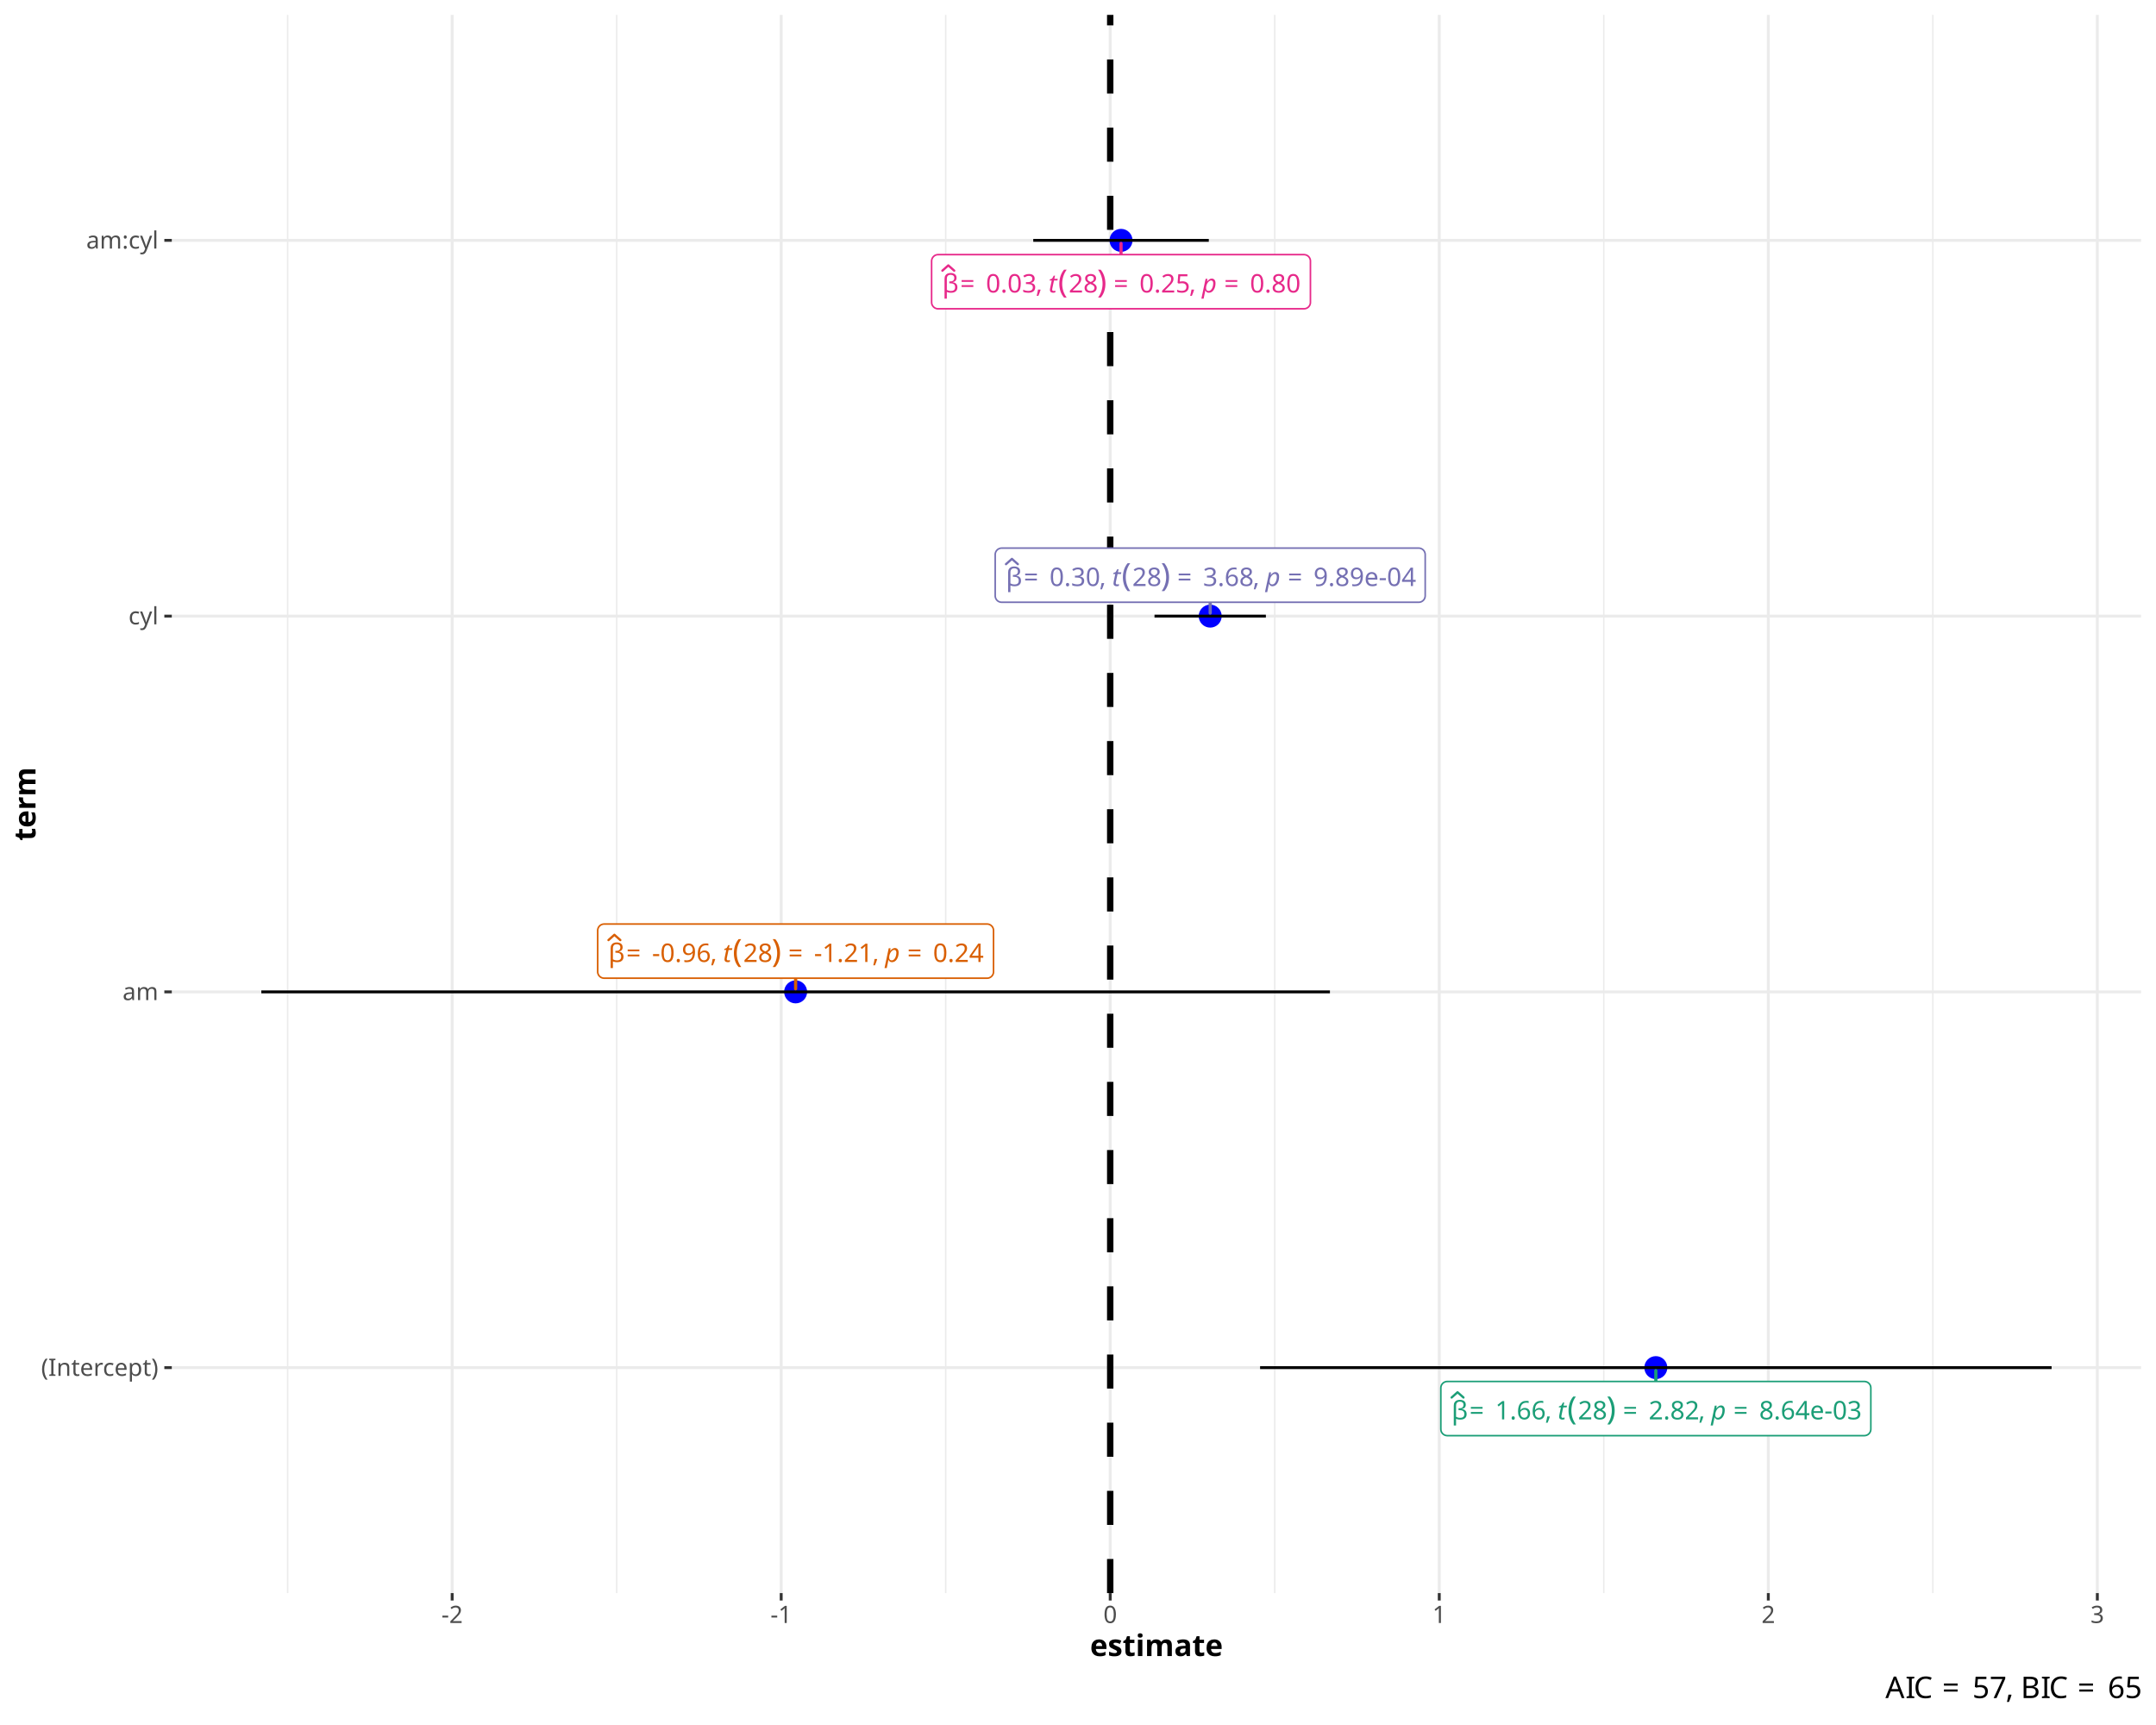
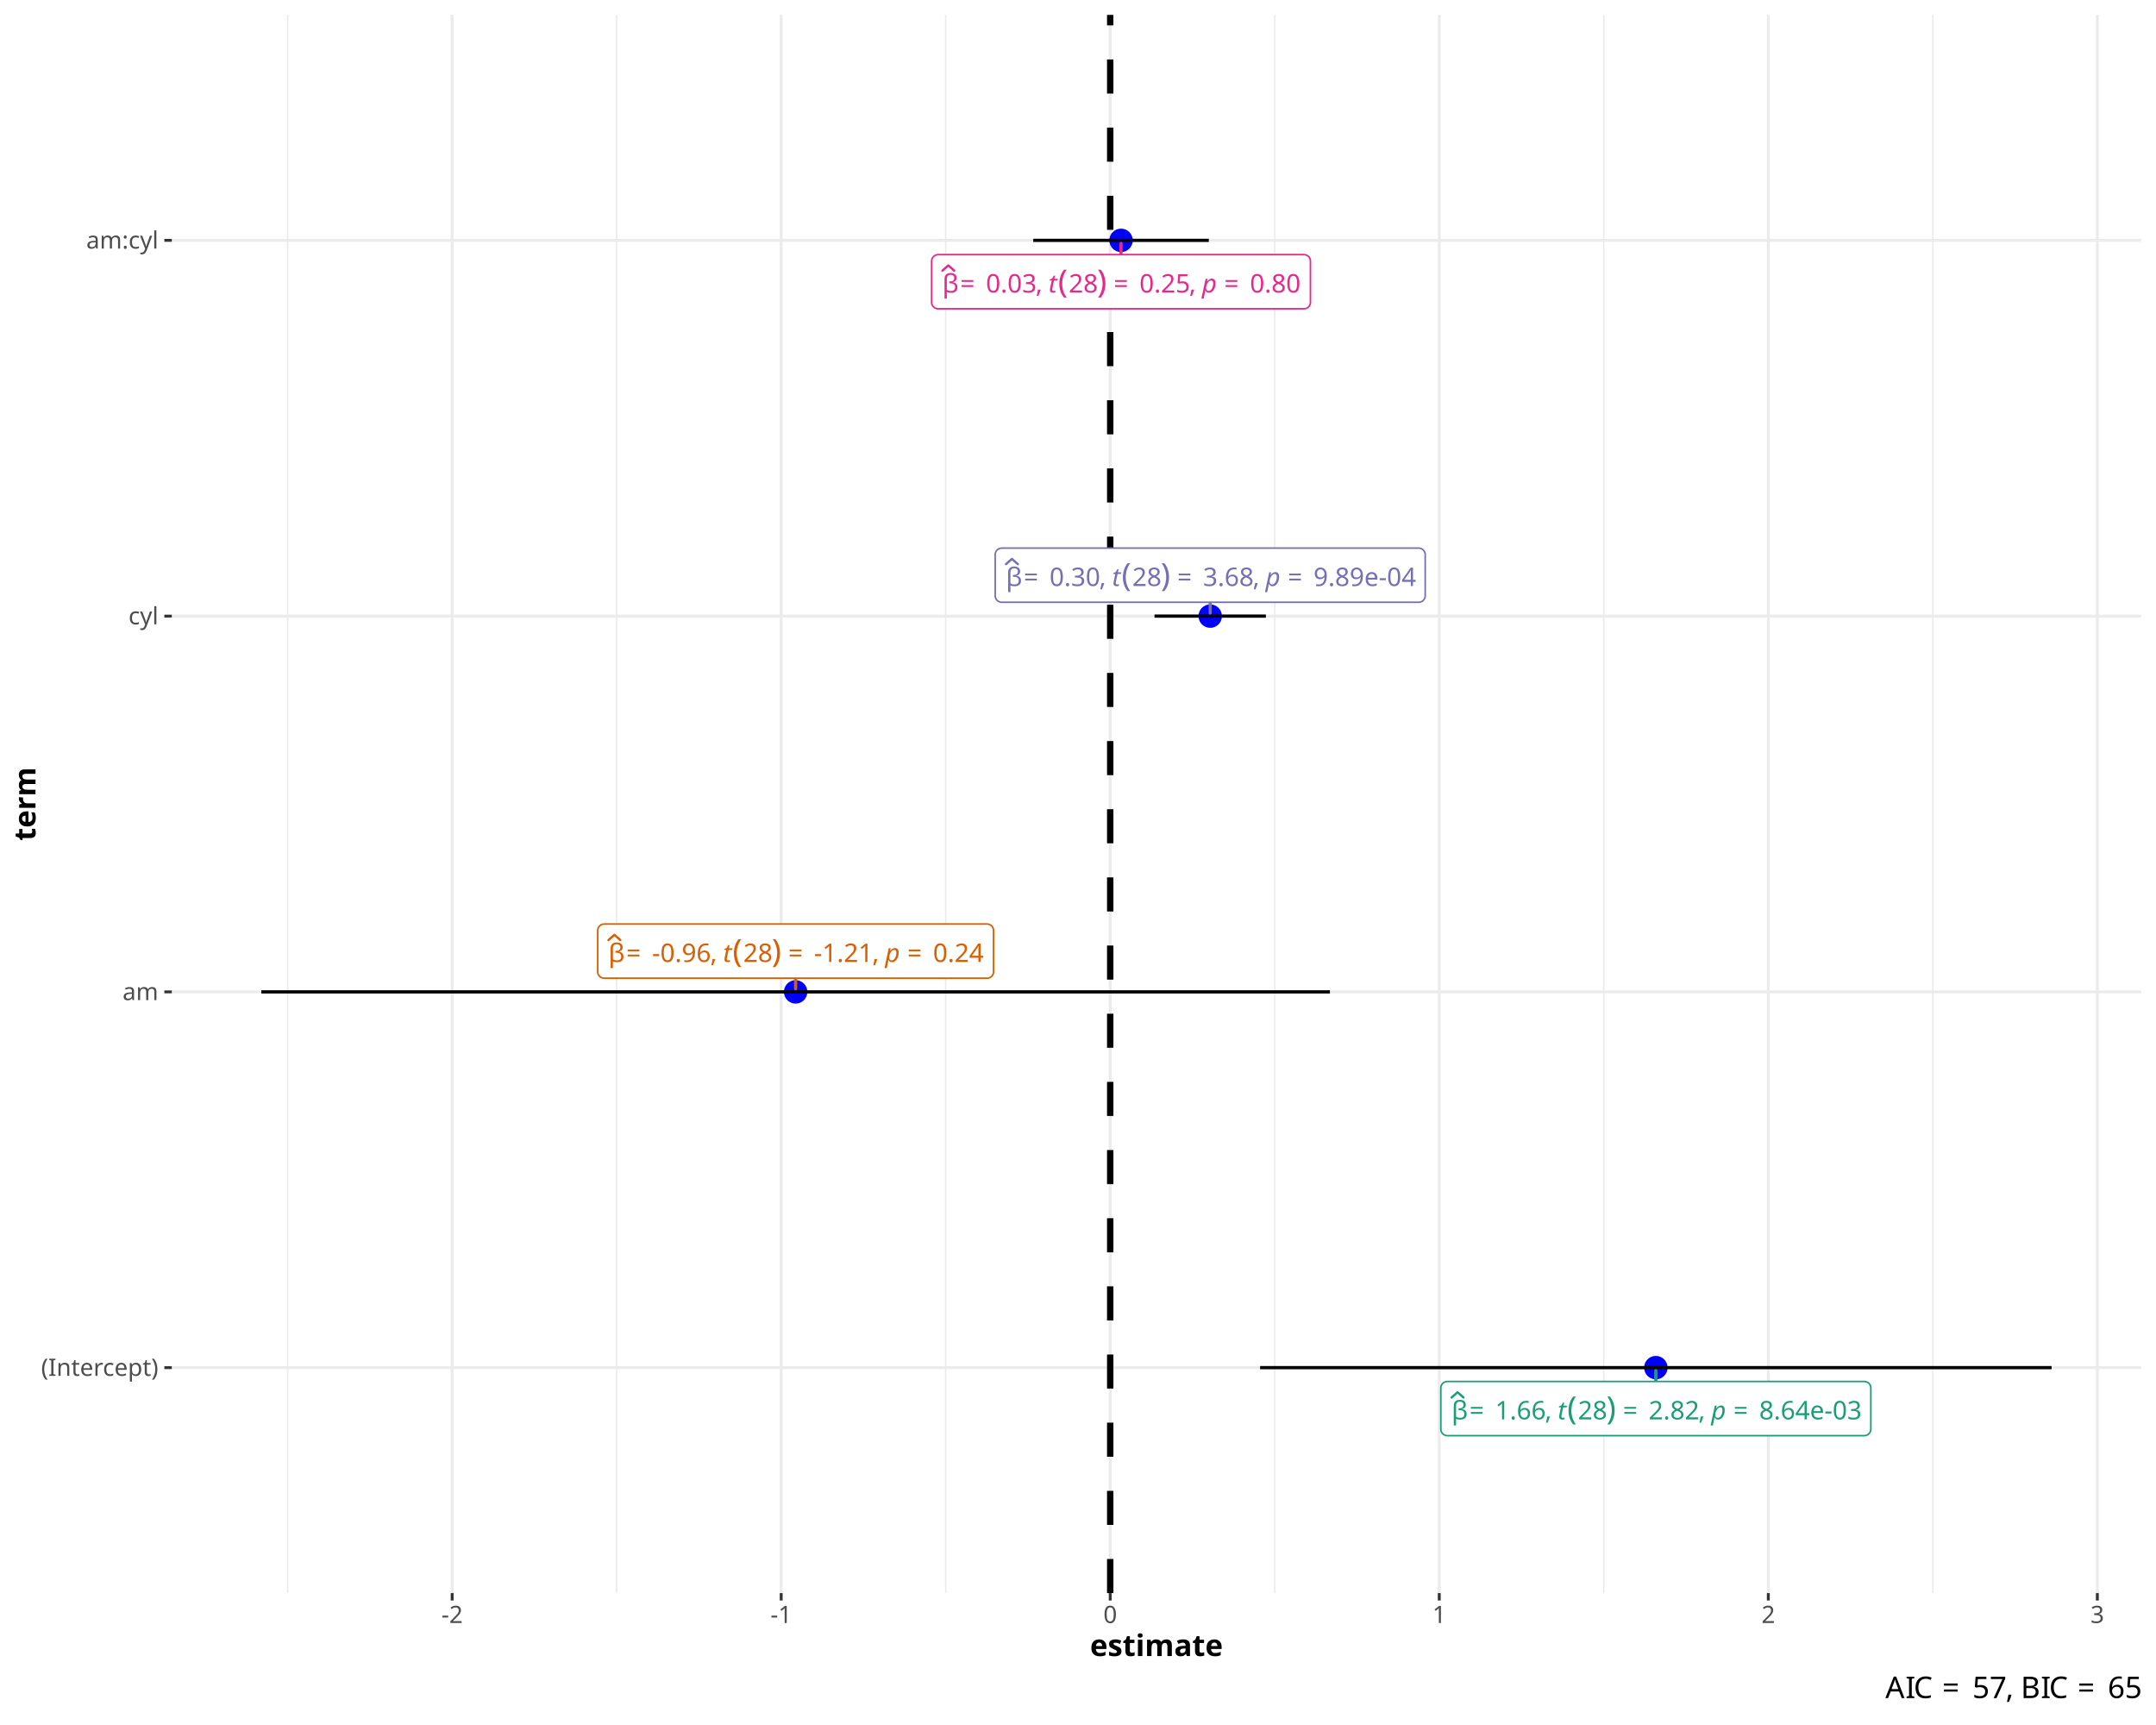
<svg xmlns="http://www.w3.org/2000/svg" class="svglite" data-engine-version="2.0" width="720.00pt" height="576.00pt" viewBox="0 0 720.00 576.00">
  <defs>
    <style type="text/css">
    .svglite line, .svglite polyline, .svglite polygon, .svglite path, .svglite rect, .svglite circle {
      fill: none;
      stroke: #000000;
      stroke-linecap: round;
      stroke-linejoin: round;
      stroke-miterlimit: 10.00;
    }
  </style>
  </defs>
  <rect width="100%" height="100%" style="stroke: none; fill: #FFFFFF;" />
  <defs>
    <clipPath id="cpMC4wMHw3MjAuMDB8MC4wMHw1NzYuMDA=">
      <rect x="0.00" y="0.00" width="720.00" height="576.00" />
    </clipPath>
  </defs>
  <g clip-path="url(#cpMC4wMHw3MjAuMDB8MC4wMHw1NzYuMDA=)">
    <rect x="0" y="0.00" width="720.00" height="576.00" style="stroke-width: 0.97; stroke: #FFFFFF; fill: #FFFFFF;" />
  </g>
  <defs>
    <clipPath id="cpNTcuMzd8NzE1LjAyfDQuOTh8NTMxLjk1">
      <rect x="57.37" y="4.98" width="657.64" height="526.97" />
    </clipPath>
  </defs>
  <g clip-path="url(#cpNTcuMzd8NzE1LjAyfDQuOTh8NTMxLjk1)">
    <rect x="57.37" y="4.98" width="657.64" height="526.97" style="stroke-width: 0.97; stroke: none; fill: #FFFFFF;" />
    <polyline points="96.06,531.95 96.06,4.98 " style="stroke-width: 0.48; stroke: #EBEBEB; stroke-linecap: butt;" />
    <polyline points="205.94,531.95 205.94,4.98 " style="stroke-width: 0.48; stroke: #EBEBEB; stroke-linecap: butt;" />
    <polyline points="315.82,531.95 315.82,4.98 " style="stroke-width: 0.48; stroke: #EBEBEB; stroke-linecap: butt;" />
    <polyline points="425.70,531.95 425.70,4.98 " style="stroke-width: 0.48; stroke: #EBEBEB; stroke-linecap: butt;" />
    <polyline points="535.59,531.95 535.59,4.98 " style="stroke-width: 0.48; stroke: #EBEBEB; stroke-linecap: butt;" />
    <polyline points="645.47,531.95 645.47,4.98 " style="stroke-width: 0.48; stroke: #EBEBEB; stroke-linecap: butt;" />
    <polyline points="57.37,456.67 715.02,456.67 " style="stroke-width: 0.97; stroke: #EBEBEB; stroke-linecap: butt;" />
    <polyline points="57.37,331.20 715.02,331.20 " style="stroke-width: 0.97; stroke: #EBEBEB; stroke-linecap: butt;" />
    <polyline points="57.37,205.73 715.02,205.73 " style="stroke-width: 0.97; stroke: #EBEBEB; stroke-linecap: butt;" />
    <polyline points="57.37,80.26 715.02,80.26 " style="stroke-width: 0.97; stroke: #EBEBEB; stroke-linecap: butt;" />
    <polyline points="151.00,531.95 151.00,4.98 " style="stroke-width: 0.97; stroke: #EBEBEB; stroke-linecap: butt;" />
    <polyline points="260.88,531.95 260.88,4.98 " style="stroke-width: 0.97; stroke: #EBEBEB; stroke-linecap: butt;" />
    <polyline points="370.76,531.95 370.76,4.98 " style="stroke-width: 0.97; stroke: #EBEBEB; stroke-linecap: butt;" />
    <polyline points="480.64,531.95 480.64,4.98 " style="stroke-width: 0.97; stroke: #EBEBEB; stroke-linecap: butt;" />
    <polyline points="590.53,531.95 590.53,4.98 " style="stroke-width: 0.97; stroke: #EBEBEB; stroke-linecap: butt;" />
    <polyline points="700.41,531.95 700.41,4.98 " style="stroke-width: 0.97; stroke: #EBEBEB; stroke-linecap: butt;" />
-     <circle cx="552.97" cy="456.67" r="3.52" style="stroke-width: 0.64; stroke: #0000FF; fill: #0000FF;" />
-     <circle cx="265.70" cy="331.20" r="3.52" style="stroke-width: 0.64; stroke: #0000FF; fill: #0000FF;" />
-     <circle cx="404.15" cy="205.73" r="3.52" style="stroke-width: 0.64; stroke: #0000FF; fill: #0000FF;" />
-     <circle cx="374.37" cy="80.26" r="3.52" style="stroke-width: 0.64; stroke: #0000FF; fill: #0000FF;" />
-     <polyline points="685.13,456.67 685.13,456.67 " style="stroke-width: 0.97; stroke-linecap: butt;" />
-     <polyline points="685.13,456.67 420.81,456.67 " style="stroke-width: 0.97; stroke-linecap: butt;" />
-     <polyline points="420.81,456.67 420.81,456.67 " style="stroke-width: 0.97; stroke-linecap: butt;" />
-     <polyline points="444.13,331.20 444.13,331.20 " style="stroke-width: 0.97; stroke-linecap: butt;" />
-     <polyline points="444.13,331.20 87.27,331.20 " style="stroke-width: 0.97; stroke-linecap: butt;" />
-     <polyline points="87.27,331.20 87.27,331.20 " style="stroke-width: 0.97; stroke-linecap: butt;" />
-     <polyline points="422.74,205.73 422.74,205.73 " style="stroke-width: 0.97; stroke-linecap: butt;" />
-     <polyline points="422.74,205.73 385.55,205.73 " style="stroke-width: 0.97; stroke-linecap: butt;" />
-     <polyline points="385.55,205.73 385.55,205.73 " style="stroke-width: 0.97; stroke-linecap: butt;" />
-     <polyline points="403.68,80.26 403.68,80.26 " style="stroke-width: 0.97; stroke-linecap: butt;" />
-     <polyline points="403.68,80.26 345.06,80.26 " style="stroke-width: 0.97; stroke-linecap: butt;" />
-     <polyline points="345.06,80.26 345.06,80.26 " style="stroke-width: 0.97; stroke-linecap: butt;" />
+     <circle cx="552.97" cy="456.67" r="3.56" style="stroke-width: 0.71; stroke: #0000FF; fill: #0000FF;" />
+     <circle cx="265.70" cy="331.20" r="3.56" style="stroke-width: 0.71; stroke: #0000FF; fill: #0000FF;" />
+     <circle cx="404.15" cy="205.73" r="3.56" style="stroke-width: 0.71; stroke: #0000FF; fill: #0000FF;" />
+     <circle cx="374.37" cy="80.26" r="3.56" style="stroke-width: 0.71; stroke: #0000FF; fill: #0000FF;" />
+     <polyline points="685.13,456.67 685.13,456.67 " style="stroke-width: 1.07; stroke-linecap: butt;" />
+     <polyline points="685.13,456.67 420.81,456.67 " style="stroke-width: 1.07; stroke-linecap: butt;" />
+     <polyline points="420.81,456.67 420.81,456.67 " style="stroke-width: 1.07; stroke-linecap: butt;" />
+     <polyline points="444.13,331.20 444.13,331.20 " style="stroke-width: 1.07; stroke-linecap: butt;" />
+     <polyline points="444.13,331.20 87.27,331.20 " style="stroke-width: 1.07; stroke-linecap: butt;" />
+     <polyline points="87.27,331.20 87.27,331.20 " style="stroke-width: 1.07; stroke-linecap: butt;" />
+     <polyline points="422.74,205.73 422.74,205.73 " style="stroke-width: 1.07; stroke-linecap: butt;" />
+     <polyline points="422.74,205.73 385.55,205.73 " style="stroke-width: 1.07; stroke-linecap: butt;" />
+     <polyline points="385.55,205.73 385.55,205.73 " style="stroke-width: 1.07; stroke-linecap: butt;" />
+     <polyline points="403.68,80.26 403.68,80.26 " style="stroke-width: 1.07; stroke-linecap: butt;" />
+     <polyline points="403.68,80.26 345.06,80.26 " style="stroke-width: 1.07; stroke-linecap: butt;" />
+     <polyline points="345.06,80.26 345.06,80.26 " style="stroke-width: 1.07; stroke-linecap: butt;" />
    <line x1="370.76" y1="531.95" x2="370.76" y2="4.98" style="stroke-width: 2.13; stroke-dasharray: 11.38,11.38; stroke-linecap: butt;" />
    <line x1="552.97" y1="461.29" x2="552.97" y2="457.70" style="stroke-width: 1.07; stroke: #1B9E77;" />
    <line x1="265.70" y1="326.63" x2="265.70" y2="330.16" style="stroke-width: 1.07; stroke: #D95F02;" />
    <line x1="404.15" y1="201.10" x2="404.15" y2="204.69" style="stroke-width: 1.07; stroke: #7570B3;" />
    <line x1="374.37" y1="85.02" x2="374.37" y2="81.30" style="stroke-width: 1.07; stroke: #E7298A;" />
    <polygon points="483.33,479.38 622.61,479.38 622.52,479.38 622.87,479.36 623.21,479.29 623.53,479.17 623.83,479.00 624.10,478.78 624.33,478.52 624.52,478.22 624.66,477.90 624.74,477.57 624.77,477.22 624.77,477.22 624.77,463.45 624.77,463.45 624.74,463.11 624.66,462.77 624.52,462.45 624.33,462.15 624.10,461.89 623.83,461.67 623.53,461.50 623.21,461.38 622.87,461.31 622.61,461.29 483.33,461.29 483.59,461.31 483.24,461.29 482.90,461.34 482.56,461.43 482.25,461.58 481.96,461.78 481.71,462.02 481.50,462.30 481.34,462.60 481.23,462.93 481.18,463.28 481.17,463.45 481.17,477.22 481.18,477.04 481.18,477.39 481.23,477.74 481.34,478.07 481.50,478.37 481.71,478.65 481.96,478.89 482.25,479.09 482.56,479.24 482.90,479.33 483.24,479.38 " style="stroke-width: 0.53; stroke: #1B9E77; fill: #FFFFFF;" />
    <text x="484.77" y="473.95" style="font-size: 8.54px; fill: #1B9E77; font-family: sans;" textLength="3.96px" lengthAdjust="spacingAndGlyphs">β</text>
    <polyline points="484.77,466.65 486.75,464.89 488.73,466.65 " style="stroke-width: 0.75; stroke: #1B9E77;" />
    <text x="490.71" y="473.95" style="font-size: 8.54px; fill: #1B9E77; font-family: sans;" textLength="6.63px" lengthAdjust="spacingAndGlyphs">=</text>
    <text x="499.31" y="473.95" style="font-size: 8.54px; fill: #1B9E77; font-family: sans;" textLength="16.61px" lengthAdjust="spacingAndGlyphs">1.66</text>
    <text x="515.92" y="473.95" style="font-size: 8.54px; fill: #1B9E77; font-family: sans;" textLength="2.14px" lengthAdjust="spacingAndGlyphs">,</text>
    <text x="518.06" y="473.95" style="font-size: 8.54px; fill: #1B9E77; font-family: sans;" textLength="2.14px" lengthAdjust="spacingAndGlyphs"> </text>
    <text x="520.19" y="473.95" style="font-size: 8.54px; font-style: italic; fill: #1B9E77; font-family: sans;" textLength="2.37px" lengthAdjust="spacingAndGlyphs">t</text>
    <text x="523.39" y="473.95" style="font-size: 10.67px; fill: #1B9E77; font-family: sans;" textLength="3.55px" lengthAdjust="spacingAndGlyphs">(</text>
    <text x="526.95" y="473.95" style="font-size: 8.54px; fill: #1B9E77; font-family: sans;" textLength="9.50px" lengthAdjust="spacingAndGlyphs">28</text>
    <text x="536.44" y="473.95" style="font-size: 10.67px; fill: #1B9E77; font-family: sans;" textLength="3.55px" lengthAdjust="spacingAndGlyphs">)</text>
    <text x="541.96" y="473.95" style="font-size: 8.54px; fill: #1B9E77; font-family: sans;" textLength="6.63px" lengthAdjust="spacingAndGlyphs">=</text>
    <text x="550.57" y="473.95" style="font-size: 8.54px; fill: #1B9E77; font-family: sans;" textLength="16.61px" lengthAdjust="spacingAndGlyphs">2.82</text>
    <text x="567.18" y="473.95" style="font-size: 8.54px; fill: #1B9E77; font-family: sans;" textLength="2.14px" lengthAdjust="spacingAndGlyphs">,</text>
    <text x="569.32" y="473.95" style="font-size: 8.54px; fill: #1B9E77; font-family: sans;" textLength="2.14px" lengthAdjust="spacingAndGlyphs"> </text>
    <text x="571.45" y="473.95" style="font-size: 8.54px; font-style: italic; fill: #1B9E77; font-family: sans;" textLength="4.75px" lengthAdjust="spacingAndGlyphs">p</text>
    <text x="578.87" y="473.95" style="font-size: 8.54px; fill: #1B9E77; font-family: sans;" textLength="6.63px" lengthAdjust="spacingAndGlyphs">=</text>
    <text x="587.47" y="473.95" style="font-size: 8.54px; fill: #1B9E77; font-family: sans;" textLength="33.70px" lengthAdjust="spacingAndGlyphs">8.64e-03</text>
    <polygon points="201.76,326.63 329.63,326.63 329.55,326.63 329.90,326.62 330.24,326.55 330.56,326.42 330.86,326.25 331.13,326.03 331.36,325.77 331.55,325.48 331.68,325.16 331.77,324.82 331.79,324.47 331.79,324.47 331.79,310.70 331.79,310.70 331.77,310.36 331.68,310.02 331.55,309.70 331.36,309.41 331.13,309.15 330.86,308.93 330.56,308.75 330.24,308.63 329.90,308.56 329.63,308.54 201.76,308.54 202.02,308.56 201.67,308.55 201.33,308.59 200.99,308.69 200.68,308.83 200.39,309.03 200.14,309.27 199.93,309.55 199.77,309.86 199.66,310.19 199.60,310.53 199.60,310.70 199.60,324.47 199.60,324.30 199.60,324.65 199.66,324.99 199.77,325.32 199.93,325.63 200.14,325.90 200.39,326.14 200.68,326.34 200.99,326.49 201.33,326.59 201.67,326.63 " style="stroke-width: 0.53; stroke: #D95F02; fill: #FFFFFF;" />
    <text x="203.20" y="321.21" style="font-size: 8.54px; fill: #D95F02; font-family: sans;" textLength="3.96px" lengthAdjust="spacingAndGlyphs">β</text>
    <polyline points="203.20,313.91 205.18,312.14 207.16,313.91 " style="stroke-width: 0.75; stroke: #D95F02;" />
    <text x="209.13" y="321.21" style="font-size: 8.54px; fill: #D95F02; font-family: sans;" textLength="6.63px" lengthAdjust="spacingAndGlyphs">=</text>
    <text x="217.74" y="321.21" style="font-size: 8.54px; fill: #D95F02; font-family: sans;" textLength="19.46px" lengthAdjust="spacingAndGlyphs">-0.96</text>
    <text x="237.19" y="321.21" style="font-size: 8.54px; fill: #D95F02; font-family: sans;" textLength="2.14px" lengthAdjust="spacingAndGlyphs">,</text>
    <text x="239.33" y="321.21" style="font-size: 8.54px; fill: #D95F02; font-family: sans;" textLength="2.14px" lengthAdjust="spacingAndGlyphs"> </text>
    <text x="241.46" y="321.21" style="font-size: 8.54px; font-style: italic; fill: #D95F02; font-family: sans;" textLength="2.37px" lengthAdjust="spacingAndGlyphs">t</text>
    <text x="244.66" y="321.21" style="font-size: 10.67px; fill: #D95F02; font-family: sans;" textLength="3.55px" lengthAdjust="spacingAndGlyphs">(</text>
    <text x="248.22" y="321.21" style="font-size: 8.54px; fill: #D95F02; font-family: sans;" textLength="9.50px" lengthAdjust="spacingAndGlyphs">28</text>
    <text x="257.71" y="321.21" style="font-size: 10.67px; fill: #D95F02; font-family: sans;" textLength="3.55px" lengthAdjust="spacingAndGlyphs">)</text>
    <text x="263.23" y="321.21" style="font-size: 8.54px; fill: #D95F02; font-family: sans;" textLength="6.63px" lengthAdjust="spacingAndGlyphs">=</text>
    <text x="271.84" y="321.21" style="font-size: 8.54px; fill: #D95F02; font-family: sans;" textLength="19.46px" lengthAdjust="spacingAndGlyphs">-1.21</text>
    <text x="291.29" y="321.21" style="font-size: 8.54px; fill: #D95F02; font-family: sans;" textLength="2.14px" lengthAdjust="spacingAndGlyphs">,</text>
    <text x="293.43" y="321.21" style="font-size: 8.54px; fill: #D95F02; font-family: sans;" textLength="2.14px" lengthAdjust="spacingAndGlyphs"> </text>
    <text x="295.57" y="321.21" style="font-size: 8.54px; font-style: italic; fill: #D95F02; font-family: sans;" textLength="4.75px" lengthAdjust="spacingAndGlyphs">p</text>
    <text x="302.98" y="321.21" style="font-size: 8.54px; fill: #D95F02; font-family: sans;" textLength="6.63px" lengthAdjust="spacingAndGlyphs">=</text>
    <text x="311.58" y="321.21" style="font-size: 8.54px; fill: #D95F02; font-family: sans;" textLength="16.61px" lengthAdjust="spacingAndGlyphs">0.24</text>
    <polygon points="334.51,201.10 473.79,201.10 473.70,201.10 474.05,201.09 474.39,201.02 474.71,200.90 475.01,200.72 475.28,200.50 475.51,200.24 475.70,199.95 475.83,199.63 475.92,199.29 475.95,198.94 475.95,198.94 475.95,185.18 475.95,185.18 475.92,184.83 475.83,184.49 475.70,184.17 475.51,183.88 475.28,183.62 475.01,183.40 474.71,183.23 474.39,183.10 474.05,183.03 473.79,183.02 334.51,183.02 334.77,183.03 334.42,183.02 334.08,183.06 333.74,183.16 333.43,183.31 333.14,183.50 332.89,183.75 332.68,184.02 332.52,184.33 332.41,184.66 332.35,185.00 332.35,185.18 332.35,198.94 332.35,198.77 332.35,199.12 332.41,199.46 332.52,199.79 332.68,200.10 332.89,200.38 333.14,200.62 333.43,200.82 333.74,200.96 334.08,201.06 334.42,201.10 " style="stroke-width: 0.53; stroke: #7570B3; fill: #FFFFFF;" />
    <text x="335.95" y="195.68" style="font-size: 8.54px; fill: #7570B3; font-family: sans;" textLength="3.96px" lengthAdjust="spacingAndGlyphs">β</text>
    <polyline points="335.95,188.38 337.93,186.62 339.91,188.38 " style="stroke-width: 0.75; stroke: #7570B3;" />
    <text x="341.88" y="195.68" style="font-size: 8.54px; fill: #7570B3; font-family: sans;" textLength="6.63px" lengthAdjust="spacingAndGlyphs">=</text>
    <text x="350.49" y="195.68" style="font-size: 8.54px; fill: #7570B3; font-family: sans;" textLength="16.61px" lengthAdjust="spacingAndGlyphs">0.30</text>
    <text x="367.10" y="195.68" style="font-size: 8.54px; fill: #7570B3; font-family: sans;" textLength="2.14px" lengthAdjust="spacingAndGlyphs">,</text>
    <text x="369.24" y="195.68" style="font-size: 8.54px; fill: #7570B3; font-family: sans;" textLength="2.14px" lengthAdjust="spacingAndGlyphs"> </text>
    <text x="371.37" y="195.68" style="font-size: 8.54px; font-style: italic; fill: #7570B3; font-family: sans;" textLength="2.37px" lengthAdjust="spacingAndGlyphs">t</text>
    <text x="374.57" y="195.68" style="font-size: 10.67px; fill: #7570B3; font-family: sans;" textLength="3.55px" lengthAdjust="spacingAndGlyphs">(</text>
    <text x="378.12" y="195.68" style="font-size: 8.54px; fill: #7570B3; font-family: sans;" textLength="9.50px" lengthAdjust="spacingAndGlyphs">28</text>
    <text x="387.62" y="195.68" style="font-size: 10.67px; fill: #7570B3; font-family: sans;" textLength="3.55px" lengthAdjust="spacingAndGlyphs">)</text>
    <text x="393.14" y="195.68" style="font-size: 8.54px; fill: #7570B3; font-family: sans;" textLength="6.63px" lengthAdjust="spacingAndGlyphs">=</text>
    <text x="401.75" y="195.68" style="font-size: 8.54px; fill: #7570B3; font-family: sans;" textLength="16.61px" lengthAdjust="spacingAndGlyphs">3.68</text>
    <text x="418.36" y="195.68" style="font-size: 8.54px; fill: #7570B3; font-family: sans;" textLength="2.14px" lengthAdjust="spacingAndGlyphs">,</text>
    <text x="420.49" y="195.68" style="font-size: 8.54px; fill: #7570B3; font-family: sans;" textLength="2.14px" lengthAdjust="spacingAndGlyphs"> </text>
    <text x="422.63" y="195.68" style="font-size: 8.54px; font-style: italic; fill: #7570B3; font-family: sans;" textLength="4.75px" lengthAdjust="spacingAndGlyphs">p</text>
    <text x="430.04" y="195.68" style="font-size: 8.54px; fill: #7570B3; font-family: sans;" textLength="6.63px" lengthAdjust="spacingAndGlyphs">=</text>
    <text x="438.65" y="195.68" style="font-size: 8.54px; fill: #7570B3; font-family: sans;" textLength="33.70px" lengthAdjust="spacingAndGlyphs">9.89e-04</text>
    <polygon points="313.27,103.11 435.46,103.11 435.38,103.11 435.72,103.09 436.07,103.02 436.39,102.90 436.69,102.73 436.96,102.51 437.19,102.25 437.38,101.95 437.51,101.63 437.60,101.30 437.62,100.95 437.62,100.95 437.62,87.18 437.62,87.18 437.60,86.84 437.51,86.50 437.38,86.18 437.19,85.88 436.96,85.62 436.69,85.40 436.39,85.23 436.07,85.11 435.72,85.04 435.46,85.02 313.27,85.02 313.53,85.04 313.18,85.02 312.84,85.07 312.51,85.16 312.19,85.31 311.91,85.51 311.66,85.75 311.45,86.03 311.28,86.34 311.17,86.66 311.12,87.01 311.11,87.18 311.11,100.95 311.12,100.77 311.12,101.12 311.17,101.47 311.28,101.80 311.45,102.10 311.66,102.38 311.91,102.62 312.19,102.82 312.51,102.97 312.84,103.07 313.18,103.11 " style="stroke-width: 0.53; stroke: #E7298A; fill: #FFFFFF;" />
    <text x="314.71" y="97.68" style="font-size: 8.54px; fill: #E7298A; font-family: sans;" textLength="3.96px" lengthAdjust="spacingAndGlyphs">β</text>
    <polyline points="314.71,90.38 316.69,88.62 318.67,90.38 " style="stroke-width: 0.75; stroke: #E7298A;" />
    <text x="320.65" y="97.68" style="font-size: 8.54px; fill: #E7298A; font-family: sans;" textLength="6.63px" lengthAdjust="spacingAndGlyphs">=</text>
    <text x="329.25" y="97.68" style="font-size: 8.54px; fill: #E7298A; font-family: sans;" textLength="16.61px" lengthAdjust="spacingAndGlyphs">0.03</text>
    <text x="345.86" y="97.68" style="font-size: 8.54px; fill: #E7298A; font-family: sans;" textLength="2.14px" lengthAdjust="spacingAndGlyphs">,</text>
    <text x="348.00" y="97.68" style="font-size: 8.54px; fill: #E7298A; font-family: sans;" textLength="2.14px" lengthAdjust="spacingAndGlyphs"> </text>
    <text x="350.14" y="97.68" style="font-size: 8.54px; font-style: italic; fill: #E7298A; font-family: sans;" textLength="2.37px" lengthAdjust="spacingAndGlyphs">t</text>
    <text x="353.34" y="97.68" style="font-size: 10.67px; fill: #E7298A; font-family: sans;" textLength="3.55px" lengthAdjust="spacingAndGlyphs">(</text>
    <text x="356.89" y="97.68" style="font-size: 8.54px; fill: #E7298A; font-family: sans;" textLength="9.50px" lengthAdjust="spacingAndGlyphs">28</text>
    <text x="366.38" y="97.68" style="font-size: 10.67px; fill: #E7298A; font-family: sans;" textLength="3.55px" lengthAdjust="spacingAndGlyphs">)</text>
    <text x="371.91" y="97.68" style="font-size: 8.54px; fill: #E7298A; font-family: sans;" textLength="6.63px" lengthAdjust="spacingAndGlyphs">=</text>
    <text x="380.51" y="97.68" style="font-size: 8.54px; fill: #E7298A; font-family: sans;" textLength="16.61px" lengthAdjust="spacingAndGlyphs">0.25</text>
    <text x="397.12" y="97.68" style="font-size: 8.54px; fill: #E7298A; font-family: sans;" textLength="2.14px" lengthAdjust="spacingAndGlyphs">,</text>
    <text x="399.26" y="97.68" style="font-size: 8.54px; fill: #E7298A; font-family: sans;" textLength="2.14px" lengthAdjust="spacingAndGlyphs"> </text>
    <text x="401.39" y="97.68" style="font-size: 8.54px; font-style: italic; fill: #E7298A; font-family: sans;" textLength="4.75px" lengthAdjust="spacingAndGlyphs">p</text>
    <text x="408.81" y="97.68" style="font-size: 8.54px; fill: #E7298A; font-family: sans;" textLength="6.63px" lengthAdjust="spacingAndGlyphs">=</text>
    <text x="417.41" y="97.68" style="font-size: 8.54px; fill: #E7298A; font-family: sans;" textLength="16.61px" lengthAdjust="spacingAndGlyphs">0.80</text>
  </g>
  <g clip-path="url(#cpMC4wMHw3MjAuMDB8MC4wMHw1NzYuMDA=)">
    <text x="52.89" y="459.42" text-anchor="end" style="font-size: 8.00px; fill: #4D4D4D; font-family: sans;" textLength="36.46px" lengthAdjust="spacingAndGlyphs">(Intercept)</text>
    <text x="52.89" y="333.95" text-anchor="end" style="font-size: 8.00px; fill: #4D4D4D; font-family: sans;" textLength="11.12px" lengthAdjust="spacingAndGlyphs">am</text>
    <text x="52.89" y="208.48" text-anchor="end" style="font-size: 8.00px; fill: #4D4D4D; font-family: sans;" textLength="9.78px" lengthAdjust="spacingAndGlyphs">cyl</text>
    <text x="52.89" y="83.01" text-anchor="end" style="font-size: 8.00px; fill: #4D4D4D; font-family: sans;" textLength="23.12px" lengthAdjust="spacingAndGlyphs">am:cyl</text>
    <polyline points="54.88,456.67 57.37,456.67 " style="stroke-width: 0.97; stroke: #333333; stroke-linecap: butt;" />
    <polyline points="54.88,331.20 57.37,331.20 " style="stroke-width: 0.97; stroke: #333333; stroke-linecap: butt;" />
    <polyline points="54.88,205.73 57.37,205.73 " style="stroke-width: 0.97; stroke: #333333; stroke-linecap: butt;" />
    <polyline points="54.88,80.26 57.37,80.26 " style="stroke-width: 0.97; stroke: #333333; stroke-linecap: butt;" />
    <polyline points="151.00,534.44 151.00,531.95 " style="stroke-width: 0.97; stroke: #333333; stroke-linecap: butt;" />
    <polyline points="260.88,534.44 260.88,531.95 " style="stroke-width: 0.97; stroke: #333333; stroke-linecap: butt;" />
    <polyline points="370.76,534.44 370.76,531.95 " style="stroke-width: 0.97; stroke: #333333; stroke-linecap: butt;" />
    <polyline points="480.64,534.44 480.64,531.95 " style="stroke-width: 0.97; stroke: #333333; stroke-linecap: butt;" />
    <polyline points="590.53,534.44 590.53,531.95 " style="stroke-width: 0.97; stroke: #333333; stroke-linecap: butt;" />
    <polyline points="700.41,534.44 700.41,531.95 " style="stroke-width: 0.97; stroke: #333333; stroke-linecap: butt;" />
    <text x="151.00" y="541.94" text-anchor="middle" style="font-size: 8.00px; fill: #4D4D4D; font-family: sans;" textLength="7.11px" lengthAdjust="spacingAndGlyphs">-2</text>
    <text x="260.88" y="541.94" text-anchor="middle" style="font-size: 8.00px; fill: #4D4D4D; font-family: sans;" textLength="7.11px" lengthAdjust="spacingAndGlyphs">-1</text>
    <text x="370.76" y="541.94" text-anchor="middle" style="font-size: 8.00px; fill: #4D4D4D; font-family: sans;" textLength="4.45px" lengthAdjust="spacingAndGlyphs">0</text>
    <text x="480.64" y="541.94" text-anchor="middle" style="font-size: 8.00px; fill: #4D4D4D; font-family: sans;" textLength="4.45px" lengthAdjust="spacingAndGlyphs">1</text>
    <text x="590.53" y="541.94" text-anchor="middle" style="font-size: 8.00px; fill: #4D4D4D; font-family: sans;" textLength="4.45px" lengthAdjust="spacingAndGlyphs">2</text>
    <text x="700.41" y="541.94" text-anchor="middle" style="font-size: 8.00px; fill: #4D4D4D; font-family: sans;" textLength="4.45px" lengthAdjust="spacingAndGlyphs">3</text>
    <text x="386.20" y="552.97" text-anchor="middle" style="font-size: 10.00px; font-weight: bold; font-family: sans;" textLength="37.80px" lengthAdjust="spacingAndGlyphs">estimate</text>
    <text transform="translate(11.86,268.46) rotate(-90)" text-anchor="middle" style="font-size: 10.00px; font-weight: bold; font-family: sans;" textLength="20.00px" lengthAdjust="spacingAndGlyphs">term</text>
    <text x="629.63" y="567.01" style="font-size: 10.00px; font-family: sans;" textLength="6.67px" lengthAdjust="spacingAndGlyphs">A</text>
    <text x="636.30" y="567.01" style="font-size: 10.00px; font-family: sans;" textLength="2.78px" lengthAdjust="spacingAndGlyphs">I</text>
    <text x="639.08" y="567.01" style="font-size: 10.00px; font-family: sans;" textLength="7.22px" lengthAdjust="spacingAndGlyphs">C</text>
    <text x="648.62" y="567.01" style="font-size: 10.00px; font-family: sans;" textLength="7.76px" lengthAdjust="spacingAndGlyphs">=</text>
    <text x="658.70" y="567.01" style="font-size: 10.00px; font-family: sans;" textLength="11.12px" lengthAdjust="spacingAndGlyphs">57</text>
    <text x="669.82" y="567.01" style="font-size: 10.00px; font-family: sans;" textLength="2.50px" lengthAdjust="spacingAndGlyphs">,</text>
    <text x="672.32" y="567.01" style="font-size: 10.00px; font-family: sans;" textLength="2.50px" lengthAdjust="spacingAndGlyphs"> </text>
    <text x="674.83" y="567.01" style="font-size: 10.00px; font-family: sans;" textLength="6.67px" lengthAdjust="spacingAndGlyphs">B</text>
    <text x="681.50" y="567.01" style="font-size: 10.00px; font-family: sans;" textLength="2.78px" lengthAdjust="spacingAndGlyphs">I</text>
    <text x="684.28" y="567.01" style="font-size: 10.00px; font-family: sans;" textLength="7.22px" lengthAdjust="spacingAndGlyphs">C</text>
    <text x="693.82" y="567.01" style="font-size: 10.00px; font-family: sans;" textLength="7.76px" lengthAdjust="spacingAndGlyphs">=</text>
    <text x="703.89" y="567.01" style="font-size: 10.00px; font-family: sans;" textLength="11.12px" lengthAdjust="spacingAndGlyphs">65</text>
  </g>
</svg>
